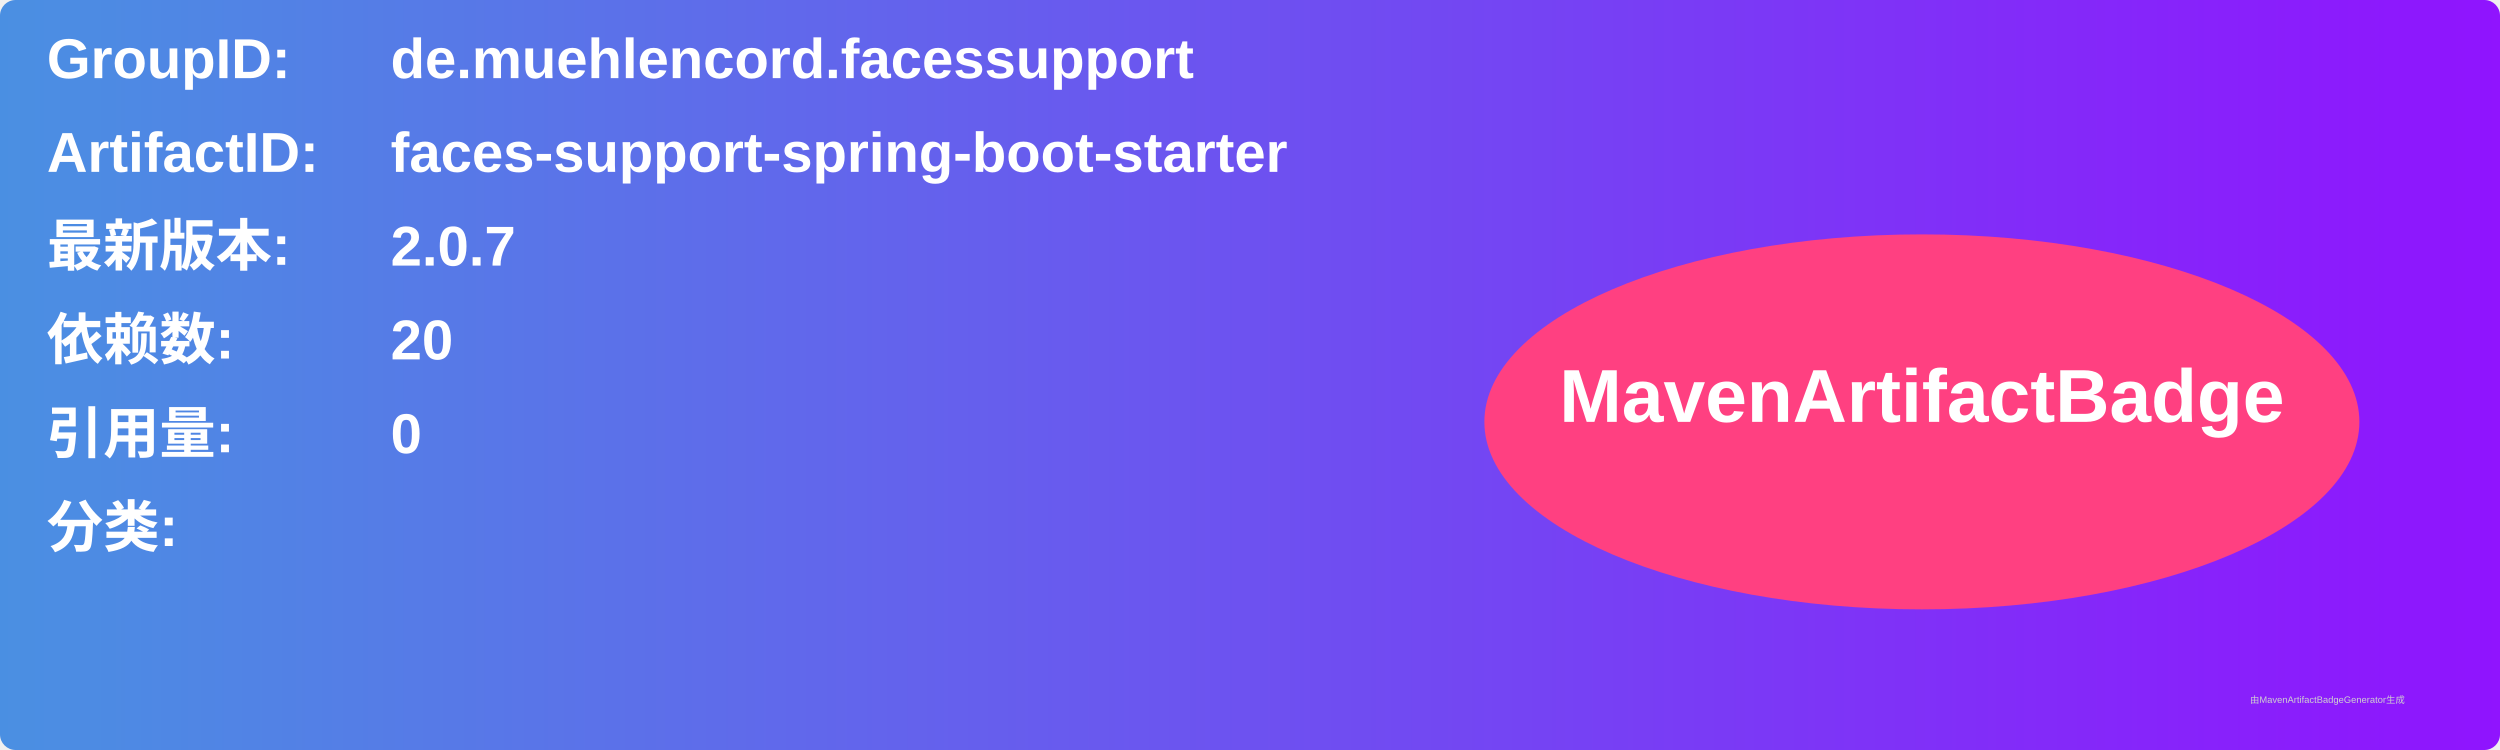
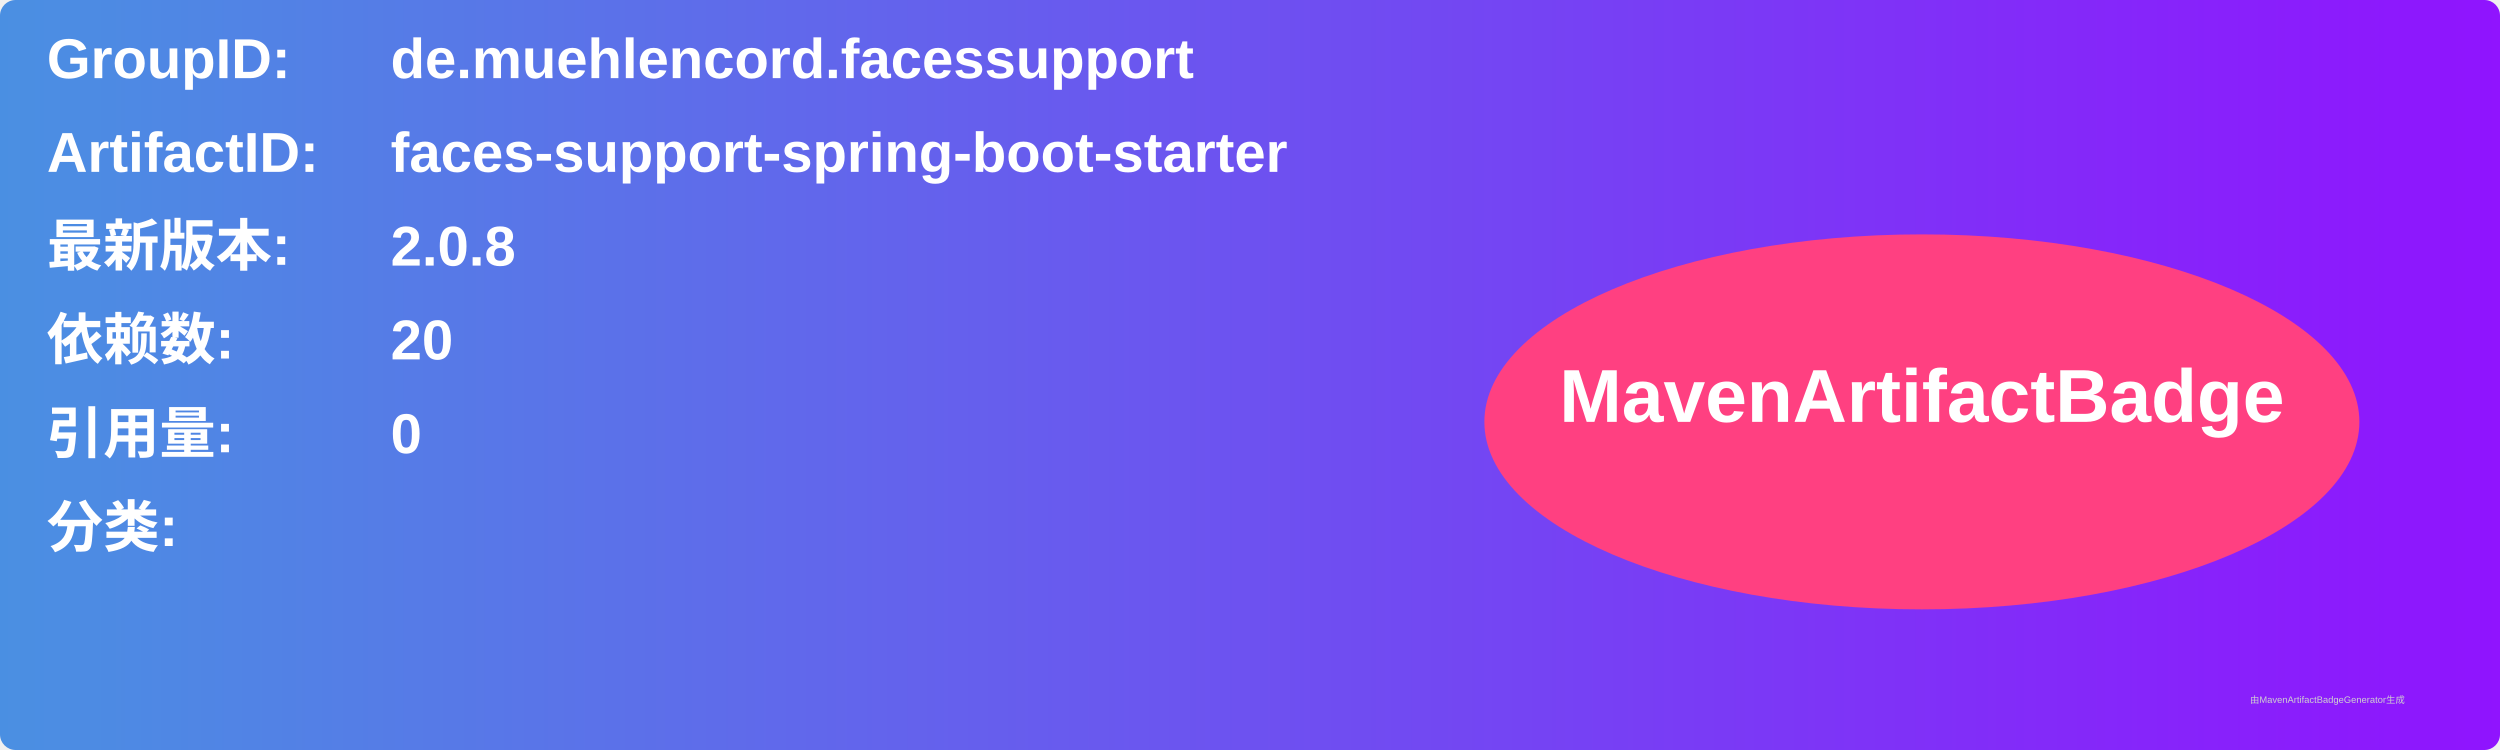
<svg xmlns="http://www.w3.org/2000/svg" width="800" height="240" viewBox="0 0 800 240">
  <linearGradient id="grad" x1="0%" y1="0%" x2="100%" y2="0%">
    <stop offset="0%" stop-color="#4a90e2" />
    <stop offset="100%" stop-color="#9013fe" />
  </linearGradient>
  <rect width="100%" height="100%" rx="5" ry="5" fill="url(#grad)" />
  <g transform="translate(15, 15)">
    <text x="0" y="10" font-family="Arial" font-size="18" fill="white" font-weight="bold" width="260">GroupID:</text>
    <text x="110" y="10" font-family="Arial" font-size="18" fill="white" font-weight="bold" width="460">de.muehlencord.facessupport</text>
    <text x="0" y="40" font-family="Arial" font-size="18" fill="white" font-weight="bold" width="260">ArtifactID:</text>
    <text x="110" y="40" font-family="Arial" font-size="18" fill="white" font-weight="bold" width="460">faces-support-spring-boot-starter</text>
    <text x="0" y="70" font-family="Arial" font-size="18" fill="white" font-weight="bold">最新版本:</text>
    <text x="110" y="70" font-family="Arial" font-size="18" fill="white" font-weight="bold">
-       <tspan font-weight="bold">2.0.7</tspan>
+       <tspan font-weight="bold">2.0.8</tspan>
    </text>
    <text x="0" y="100" font-family="Arial" font-size="18" fill="white" font-weight="bold">依赖数: </text>
    <text x="110" y="100" font-family="Arial" font-size="18" fill="white">
      <tspan font-weight="bold">20</tspan>
    </text>
    <text x="0" y="130" font-family="Arial" font-size="18" fill="white" font-weight="bold">引用量: </text>
    <text x="110" y="130" font-family="Arial" font-size="18" fill="white">
      <tspan font-weight="bold">0</tspan>
    </text>
    <text x="0" y="160" font-family="Arial" font-size="18" fill="white" font-weight="bold">分类:</text>
    <text x="10" y="190" font-family="Arial" font-size="10" fill="white">
      <tspan font-weight="bold" />
    </text>
    <ellipse cx="600" cy="120" rx="140" ry="60" fill="#ff4081" />
    <text x="600" y="120" text-anchor="middle" font-family="Arial" font-size="24" fill="white" font-weight="bold">MavenArtifactBadge</text>
  </g>
  <text x="720" y="225" font-family="Arial" font-size="3" fill="#d0d0d0">由MavenArtifactBadgeGenerator生成</text>
</svg>
